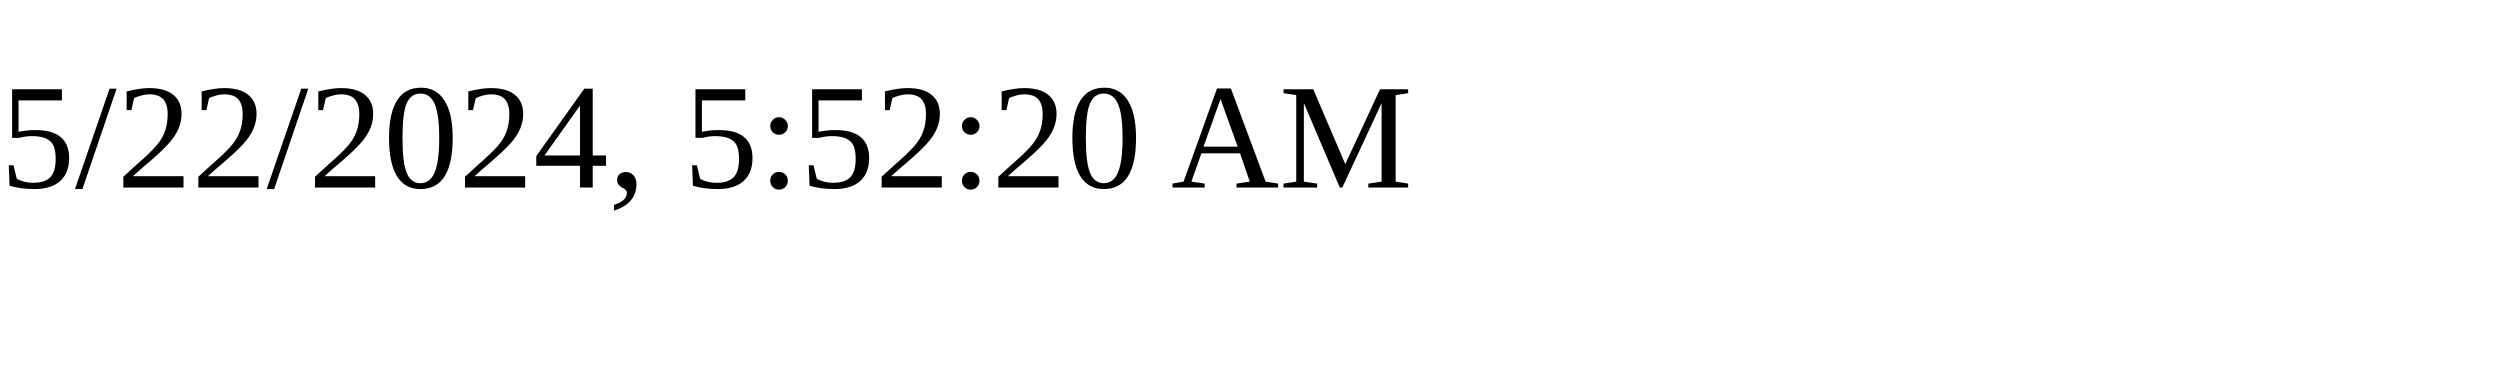
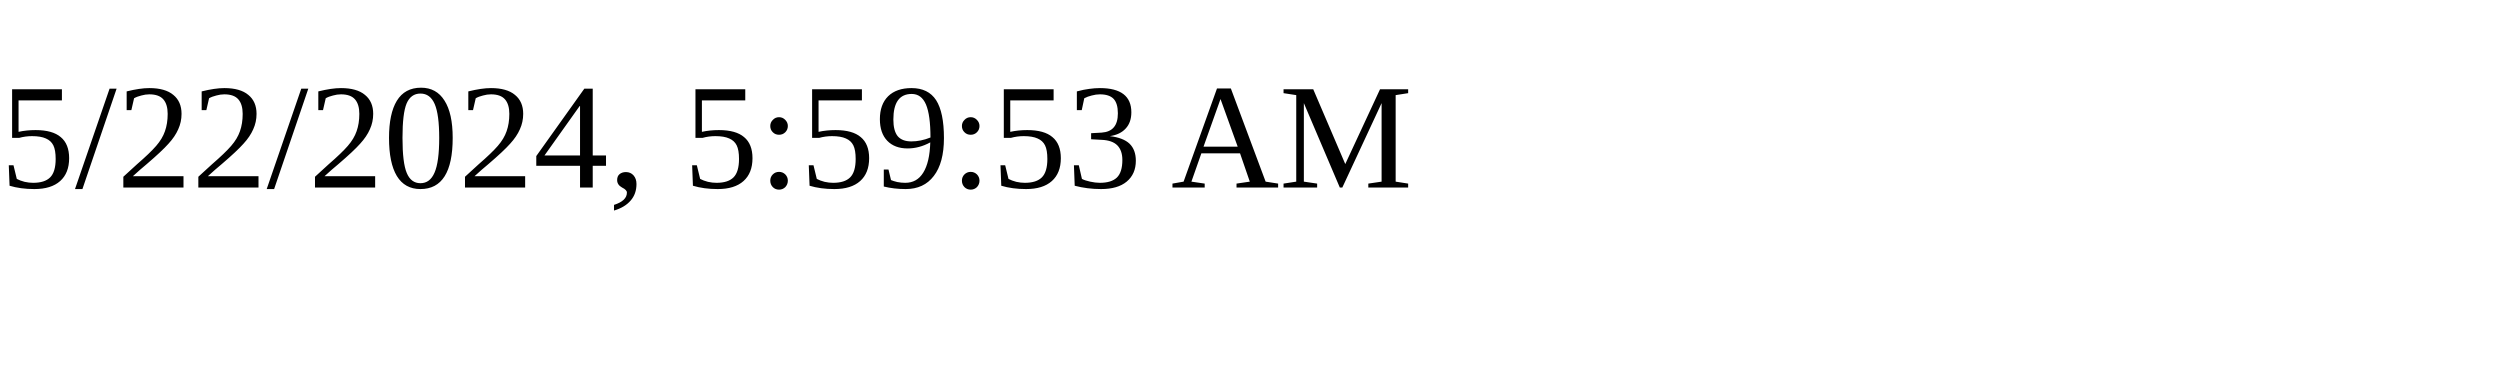
<svg xmlns="http://www.w3.org/2000/svg" height="30" width="200">
-   <text x="0" y="15">5/22/2024, 5:52:20 AM</text>
+   <text x="0" y="15">5/22/2024, 5:59:53 AM</text>
</svg>
